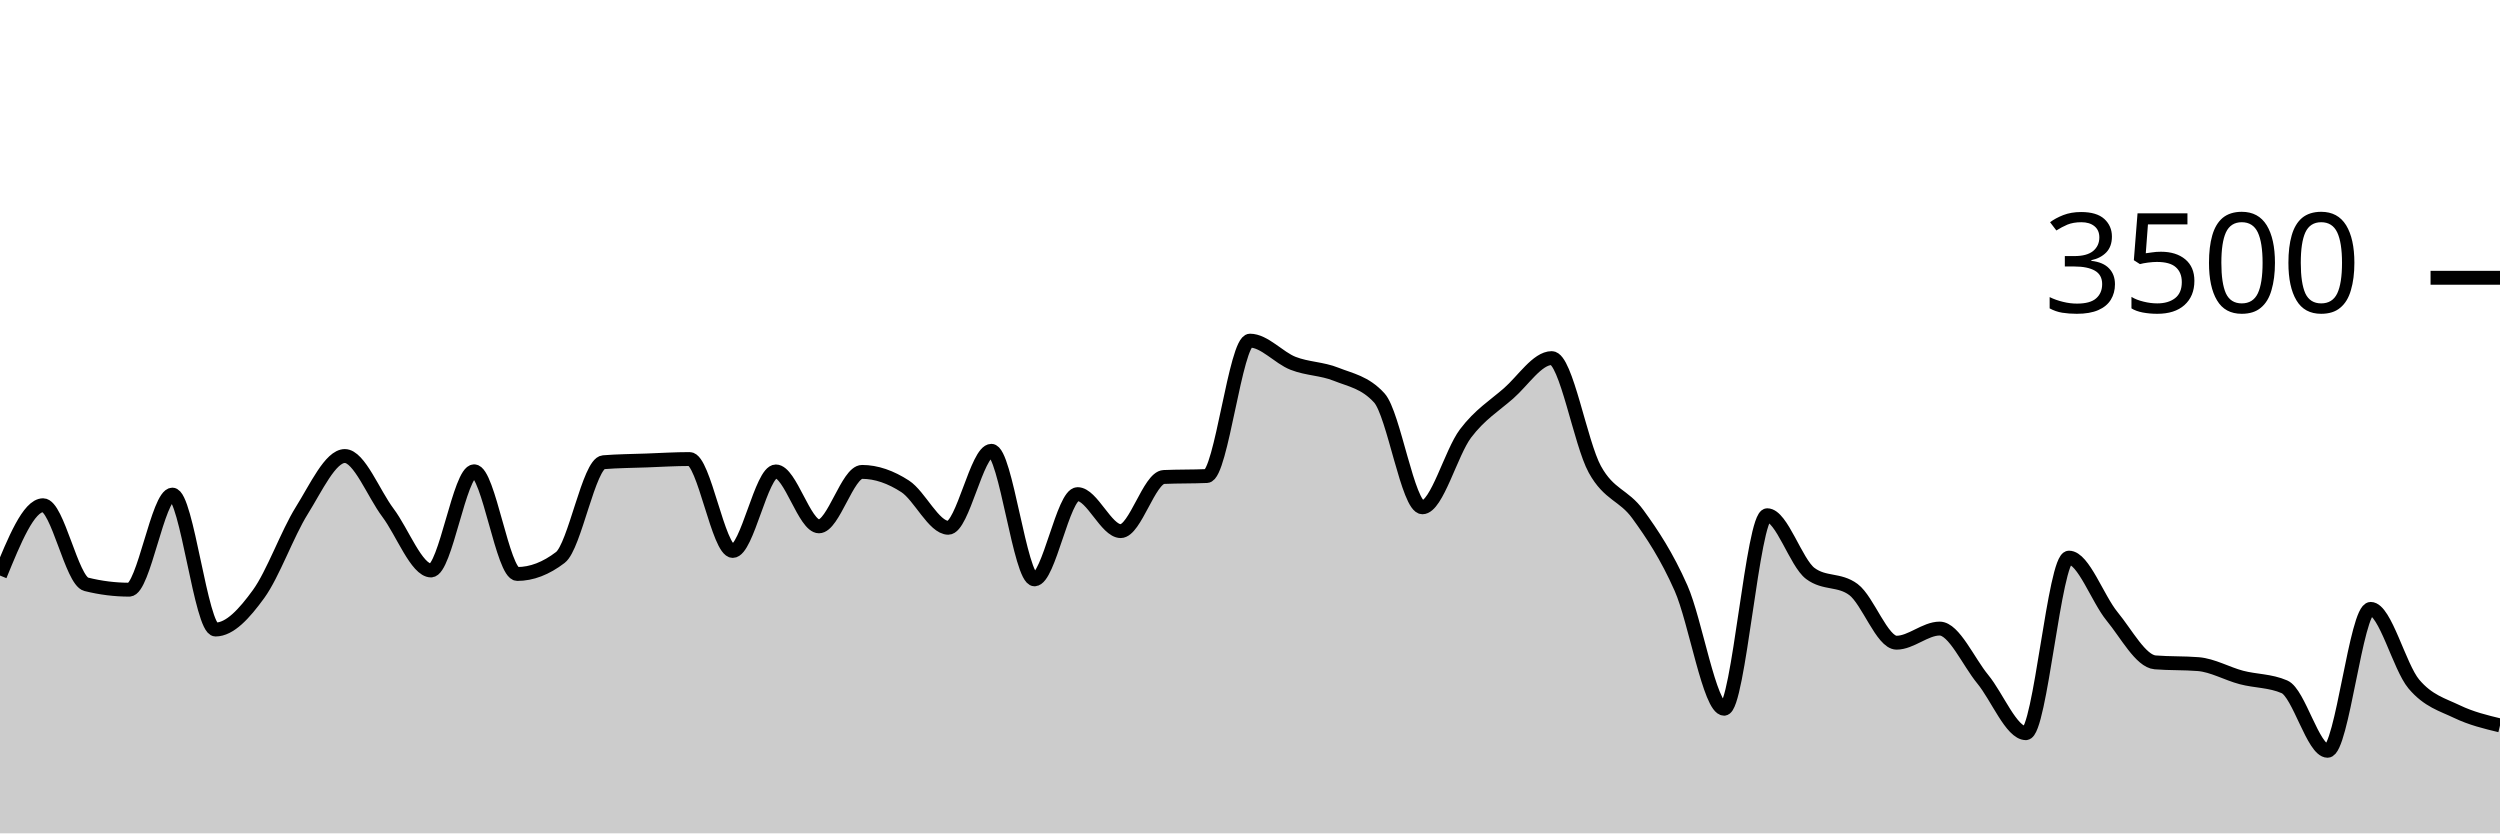
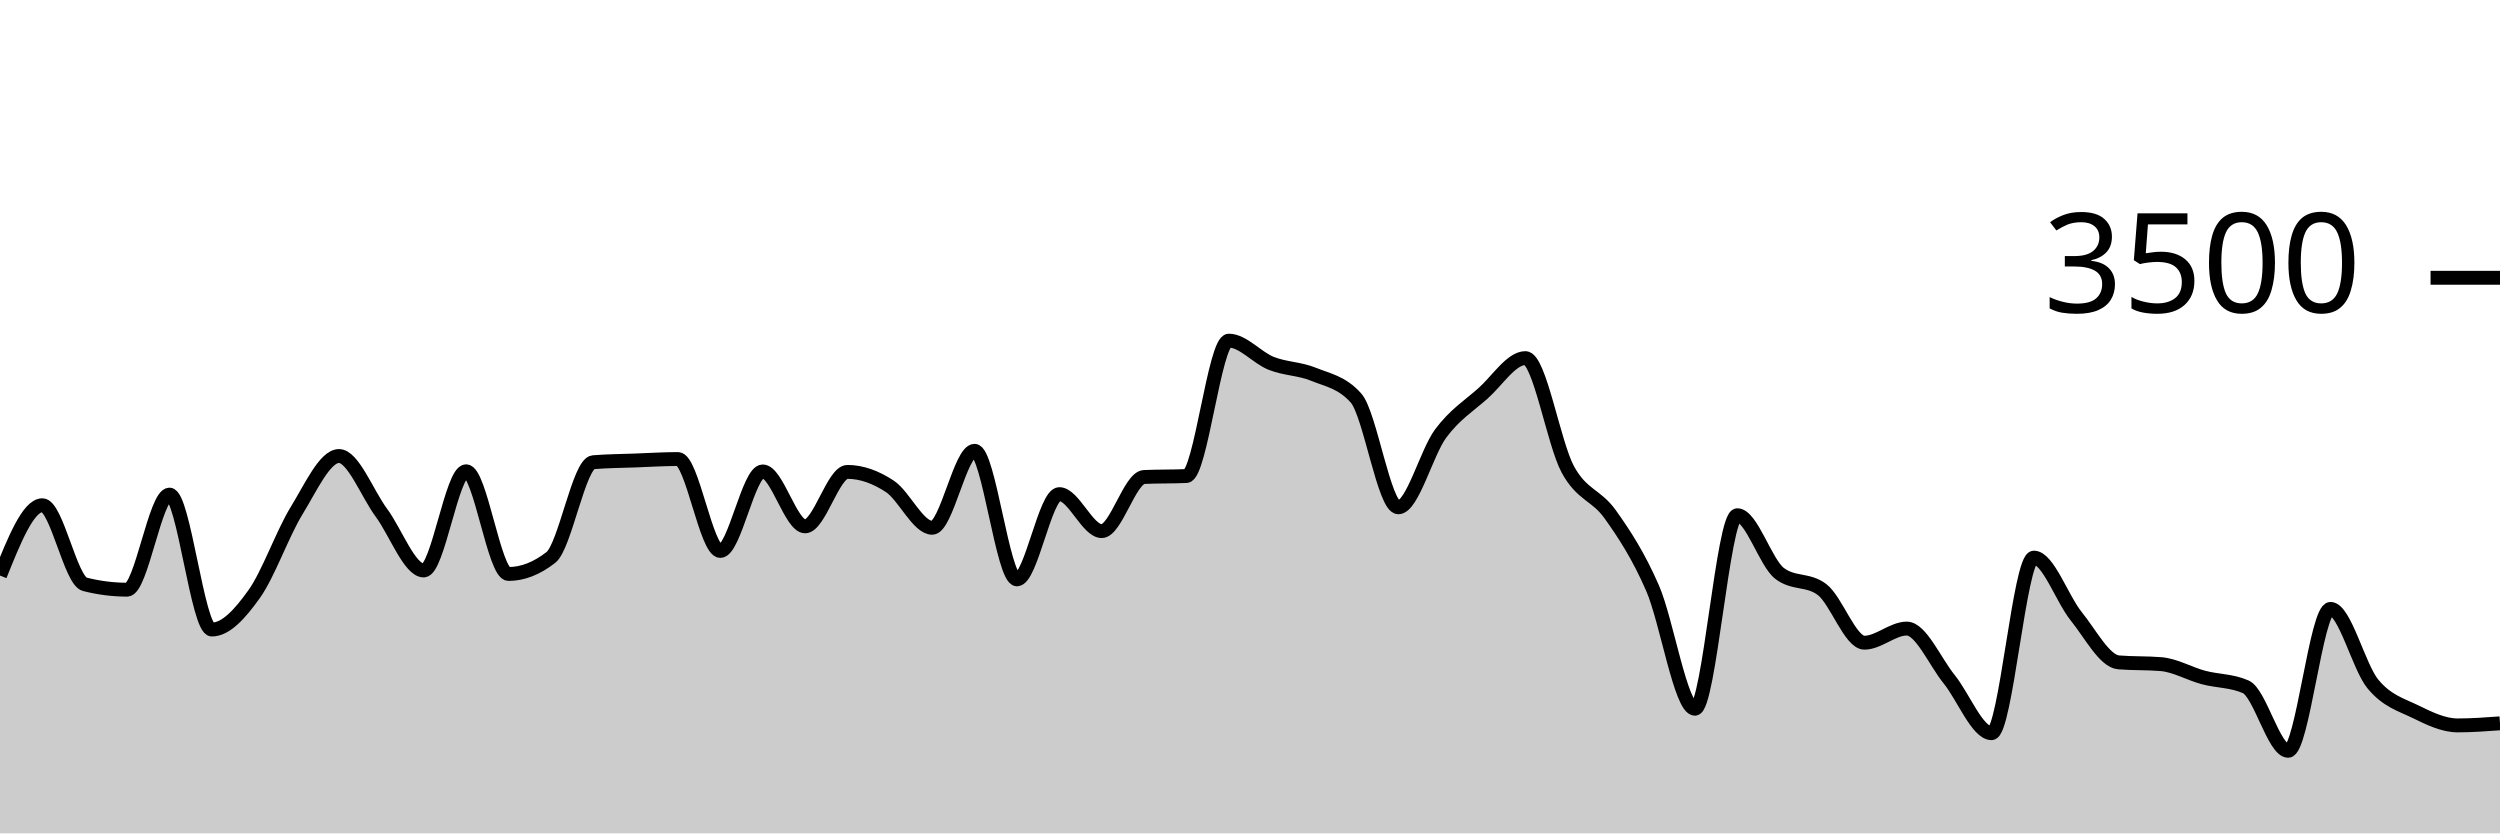
<svg xmlns="http://www.w3.org/2000/svg" viewBox="0 0 180 60">
  <g transform="translate(0,20)">
-     <path class="area" fill="rgba(0, 0, 0, 0.2)" d="M0,21.44C1.034,18.909,2.069,16.377,3.103,16.377C4.138,16.377,5.172,21.81,6.207,22.069C7.241,22.328,8.276,22.457,9.31,22.457C10.345,22.457,11.379,15.611,12.414,15.611C13.448,15.611,14.483,25.326,15.517,25.326C16.552,25.326,17.586,24.192,18.621,22.766C19.655,21.339,20.69,18.421,21.724,16.766C22.759,15.11,23.793,12.834,24.828,12.834C25.862,12.834,26.897,15.541,27.931,16.914C28.966,18.288,30,21.074,31.034,21.074C32.069,21.074,33.103,13.931,34.138,13.931C35.172,13.931,36.207,21.326,37.241,21.326C38.276,21.326,39.31,20.93,40.345,20.137C41.379,19.345,42.414,13.364,43.448,13.28C44.483,13.196,45.517,13.192,46.552,13.154C47.586,13.116,48.621,13.051,49.655,13.051C50.69,13.051,51.724,19.669,52.759,19.669C53.793,19.669,54.828,13.943,55.862,13.943C56.897,13.943,57.931,17.897,58.966,17.897C60,17.897,61.034,13.977,62.069,13.977C63.103,13.977,64.138,14.347,65.172,15.017C66.207,15.688,67.241,18,68.276,18C69.31,18,70.345,12.457,71.379,12.457C72.414,12.457,73.448,21.714,74.483,21.714C75.517,21.714,76.552,15.577,77.586,15.577C78.621,15.577,79.655,18.24,80.69,18.24C81.724,18.24,82.759,14.389,83.793,14.343C84.828,14.297,85.862,14.32,86.897,14.274C87.931,14.229,88.966,4.526,90,4.526C91.034,4.526,92.069,5.756,93.103,6.16C94.138,6.564,95.172,6.533,96.207,6.949C97.241,7.364,98.276,7.516,99.31,8.651C100.345,9.787,101.379,16.526,102.414,16.526C103.448,16.526,104.483,12.579,105.517,11.211C106.552,9.844,107.586,9.225,108.621,8.32C109.655,7.415,110.69,5.783,111.724,5.783C112.759,5.783,113.793,11.92,114.828,13.794C115.862,15.669,116.897,15.604,117.931,17.029C118.966,18.453,120,20.01,121.034,22.343C122.069,24.676,123.103,31.029,124.138,31.029C125.172,31.029,126.207,17.097,127.241,17.097C128.276,17.097,129.31,20.522,130.345,21.291C131.379,22.061,132.414,21.676,133.448,22.446C134.483,23.215,135.517,26.274,136.552,26.274C137.586,26.274,138.621,25.257,139.655,25.257C140.69,25.257,141.724,27.648,142.759,28.903C143.793,30.158,144.828,32.789,145.862,32.789C146.897,32.789,147.931,20.149,148.966,20.149C150,20.149,151.034,23.12,152.069,24.377C153.103,25.634,154.138,27.608,155.172,27.691C156.207,27.775,157.241,27.733,158.276,27.817C159.31,27.901,160.345,28.505,161.379,28.777C162.414,29.05,163.448,29.002,164.483,29.451C165.517,29.901,166.552,34.057,167.586,34.057C168.621,34.057,169.655,23.84,170.69,23.84C171.724,23.84,172.759,28.013,173.793,29.246C174.828,30.478,175.862,30.737,176.897,31.234C177.931,31.731,178.966,31.98,180,32.229L180,40C178.966,40,177.931,40,176.897,40C175.862,40,174.828,40,173.793,40C172.759,40,171.724,40,170.69,40C169.655,40,168.621,40,167.586,40C166.552,40,165.517,40,164.483,40C163.448,40,162.414,40,161.379,40C160.345,40,159.31,40,158.276,40C157.241,40,156.207,40,155.172,40C154.138,40,153.103,40,152.069,40C151.034,40,150,40,148.966,40C147.931,40,146.897,40,145.862,40C144.828,40,143.793,40,142.759,40C141.724,40,140.69,40,139.655,40C138.621,40,137.586,40,136.552,40C135.517,40,134.483,40,133.448,40C132.414,40,131.379,40,130.345,40C129.31,40,128.276,40,127.241,40C126.207,40,125.172,40,124.138,40C123.103,40,122.069,40,121.034,40C120,40,118.966,40,117.931,40C116.897,40,115.862,40,114.828,40C113.793,40,112.759,40,111.724,40C110.69,40,109.655,40,108.621,40C107.586,40,106.552,40,105.517,40C104.483,40,103.448,40,102.414,40C101.379,40,100.345,40,99.31,40C98.276,40,97.241,40,96.207,40C95.172,40,94.138,40,93.103,40C92.069,40,91.034,40,90,40C88.966,40,87.931,40,86.897,40C85.862,40,84.828,40,83.793,40C82.759,40,81.724,40,80.69,40C79.655,40,78.621,40,77.586,40C76.552,40,75.517,40,74.483,40C73.448,40,72.414,40,71.379,40C70.345,40,69.31,40,68.276,40C67.241,40,66.207,40,65.172,40C64.138,40,63.103,40,62.069,40C61.034,40,60,40,58.966,40C57.931,40,56.897,40,55.862,40C54.828,40,53.793,40,52.759,40C51.724,40,50.69,40,49.655,40C48.621,40,47.586,40,46.552,40C45.517,40,44.483,40,43.448,40C42.414,40,41.379,40,40.345,40C39.31,40,38.276,40,37.241,40C36.207,40,35.172,40,34.138,40C33.103,40,32.069,40,31.034,40C30,40,28.966,40,27.931,40C26.897,40,25.862,40,24.828,40C23.793,40,22.759,40,21.724,40C20.69,40,19.655,40,18.621,40C17.586,40,16.552,40,15.517,40C14.483,40,13.448,40,12.414,40C11.379,40,10.345,40,9.31,40C8.276,40,7.241,40,6.207,40C5.172,40,4.138,40,3.103,40C2.069,40,1.034,40,0,40Z" />
-     <path class="line" stroke="black" fill="none" d="M0,21.44C1.034,18.909,2.069,16.377,3.103,16.377C4.138,16.377,5.172,21.81,6.207,22.069C7.241,22.328,8.276,22.457,9.31,22.457C10.345,22.457,11.379,15.611,12.414,15.611C13.448,15.611,14.483,25.326,15.517,25.326C16.552,25.326,17.586,24.192,18.621,22.766C19.655,21.339,20.69,18.421,21.724,16.766C22.759,15.11,23.793,12.834,24.828,12.834C25.862,12.834,26.897,15.541,27.931,16.914C28.966,18.288,30,21.074,31.034,21.074C32.069,21.074,33.103,13.931,34.138,13.931C35.172,13.931,36.207,21.326,37.241,21.326C38.276,21.326,39.31,20.93,40.345,20.137C41.379,19.345,42.414,13.364,43.448,13.28C44.483,13.196,45.517,13.192,46.552,13.154C47.586,13.116,48.621,13.051,49.655,13.051C50.69,13.051,51.724,19.669,52.759,19.669C53.793,19.669,54.828,13.943,55.862,13.943C56.897,13.943,57.931,17.897,58.966,17.897C60,17.897,61.034,13.977,62.069,13.977C63.103,13.977,64.138,14.347,65.172,15.017C66.207,15.688,67.241,18,68.276,18C69.31,18,70.345,12.457,71.379,12.457C72.414,12.457,73.448,21.714,74.483,21.714C75.517,21.714,76.552,15.577,77.586,15.577C78.621,15.577,79.655,18.24,80.69,18.24C81.724,18.24,82.759,14.389,83.793,14.343C84.828,14.297,85.862,14.32,86.897,14.274C87.931,14.229,88.966,4.526,90,4.526C91.034,4.526,92.069,5.756,93.103,6.16C94.138,6.564,95.172,6.533,96.207,6.949C97.241,7.364,98.276,7.516,99.31,8.651C100.345,9.787,101.379,16.526,102.414,16.526C103.448,16.526,104.483,12.579,105.517,11.211C106.552,9.844,107.586,9.225,108.621,8.32C109.655,7.415,110.69,5.783,111.724,5.783C112.759,5.783,113.793,11.92,114.828,13.794C115.862,15.669,116.897,15.604,117.931,17.029C118.966,18.453,120,20.01,121.034,22.343C122.069,24.676,123.103,31.029,124.138,31.029C125.172,31.029,126.207,17.097,127.241,17.097C128.276,17.097,129.31,20.522,130.345,21.291C131.379,22.061,132.414,21.676,133.448,22.446C134.483,23.215,135.517,26.274,136.552,26.274C137.586,26.274,138.621,25.257,139.655,25.257C140.69,25.257,141.724,27.648,142.759,28.903C143.793,30.158,144.828,32.789,145.862,32.789C146.897,32.789,147.931,20.149,148.966,20.149C150,20.149,151.034,23.12,152.069,24.377C153.103,25.634,154.138,27.608,155.172,27.691C156.207,27.775,157.241,27.733,158.276,27.817C159.31,27.901,160.345,28.505,161.379,28.777C162.414,29.05,163.448,29.002,164.483,29.451C165.517,29.901,166.552,34.057,167.586,34.057C168.621,34.057,169.655,23.84,170.69,23.84C171.724,23.84,172.759,28.013,173.793,29.246C174.828,30.478,175.862,30.737,176.897,31.234C177.931,31.731,178.966,31.98,180,32.229" />
+     <path class="area" fill="rgba(0, 0, 0, 0.2)" d="M0,21.44C1.017,18.909,2.034,16.377,3.051,16.377C4.068,16.377,5.085,21.81,6.102,22.069C7.119,22.328,8.136,22.457,9.153,22.457C10.169,22.457,11.186,15.611,12.203,15.611C13.22,15.611,14.237,25.326,15.254,25.326C16.271,25.326,17.288,24.192,18.305,22.766C19.322,21.339,20.339,18.421,21.356,16.766C22.373,15.11,23.39,12.834,24.407,12.834C25.424,12.834,26.441,15.541,27.458,16.914C28.475,18.288,29.492,21.074,30.508,21.074C31.525,21.074,32.542,13.931,33.559,13.931C34.576,13.931,35.593,21.326,36.61,21.326C37.627,21.326,38.644,20.93,39.661,20.137C40.678,19.345,41.695,13.364,42.712,13.28C43.729,13.196,44.746,13.192,45.763,13.154C46.78,13.116,47.797,13.051,48.814,13.051C49.831,13.051,50.847,19.669,51.864,19.669C52.881,19.669,53.898,13.943,54.915,13.943C55.932,13.943,56.949,17.897,57.966,17.897C58.983,17.897,60,13.977,61.017,13.977C62.034,13.977,63.051,14.347,64.068,15.017C65.085,15.688,66.102,18,67.119,18C68.136,18,69.153,12.457,70.169,12.457C71.186,12.457,72.203,21.714,73.22,21.714C74.237,21.714,75.254,15.577,76.271,15.577C77.288,15.577,78.305,18.24,79.322,18.24C80.339,18.24,81.356,14.389,82.373,14.343C83.39,14.297,84.407,14.32,85.424,14.274C86.441,14.229,87.458,4.526,88.475,4.526C89.492,4.526,90.508,5.756,91.525,6.16C92.542,6.564,93.559,6.533,94.576,6.949C95.593,7.364,96.61,7.516,97.627,8.651C98.644,9.787,99.661,16.526,100.678,16.526C101.695,16.526,102.712,12.579,103.729,11.211C104.746,9.844,105.763,9.225,106.78,8.32C107.797,7.415,108.814,5.783,109.831,5.783C110.847,5.783,111.864,11.92,112.881,13.794C113.898,15.669,114.915,15.604,115.932,17.029C116.949,18.453,117.966,20.01,118.983,22.343C120,24.676,121.017,31.029,122.034,31.029C123.051,31.029,124.068,17.097,125.085,17.097C126.102,17.097,127.119,20.522,128.136,21.291C129.153,22.061,130.169,21.676,131.186,22.446C132.203,23.215,133.22,26.274,134.237,26.274C135.254,26.274,136.271,25.257,137.288,25.257C138.305,25.257,139.322,27.648,140.339,28.903C141.356,30.158,142.373,32.789,143.39,32.789C144.407,32.789,145.424,20.149,146.441,20.149C147.458,20.149,148.475,23.12,149.492,24.377C150.508,25.634,151.525,27.608,152.542,27.691C153.559,27.775,154.576,27.733,155.593,27.817C156.61,27.901,157.627,28.505,158.644,28.777C159.661,29.05,160.678,29.002,161.695,29.451C162.712,29.901,163.729,34.057,164.746,34.057C165.763,34.057,166.78,23.84,167.797,23.84C168.814,23.84,169.831,28.013,170.847,29.246C171.864,30.478,172.881,30.737,173.898,31.234C174.915,31.731,175.932,32.229,176.949,32.229C177.966,32.229,178.983,32.154,180,32.08L180,40C178.983,40,177.966,40,176.949,40C175.932,40,174.915,40,173.898,40C172.881,40,171.864,40,170.847,40C169.831,40,168.814,40,167.797,40C166.78,40,165.763,40,164.746,40C163.729,40,162.712,40,161.695,40C160.678,40,159.661,40,158.644,40C157.627,40,156.61,40,155.593,40C154.576,40,153.559,40,152.542,40C151.525,40,150.508,40,149.492,40C148.475,40,147.458,40,146.441,40C145.424,40,144.407,40,143.39,40C142.373,40,141.356,40,140.339,40C139.322,40,138.305,40,137.288,40C136.271,40,135.254,40,134.237,40C133.22,40,132.203,40,131.186,40C130.169,40,129.153,40,128.136,40C127.119,40,126.102,40,125.085,40C124.068,40,123.051,40,122.034,40C121.017,40,120,40,118.983,40C117.966,40,116.949,40,115.932,40C114.915,40,113.898,40,112.881,40C111.864,40,110.847,40,109.831,40C108.814,40,107.797,40,106.78,40C105.763,40,104.746,40,103.729,40C102.712,40,101.695,40,100.678,40C99.661,40,98.644,40,97.627,40C96.61,40,95.593,40,94.576,40C93.559,40,92.542,40,91.525,40C90.508,40,89.492,40,88.475,40C87.458,40,86.441,40,85.424,40C84.407,40,83.39,40,82.373,40C81.356,40,80.339,40,79.322,40C78.305,40,77.288,40,76.271,40C75.254,40,74.237,40,73.22,40C72.203,40,71.186,40,70.169,40C69.153,40,68.136,40,67.119,40C66.102,40,65.085,40,64.068,40C63.051,40,62.034,40,61.017,40C60,40,58.983,40,57.966,40C56.949,40,55.932,40,54.915,40C53.898,40,52.881,40,51.864,40C50.847,40,49.831,40,48.814,40C47.797,40,46.78,40,45.763,40C44.746,40,43.729,40,42.712,40C41.695,40,40.678,40,39.661,40C38.644,40,37.627,40,36.61,40C35.593,40,34.576,40,33.559,40C32.542,40,31.525,40,30.508,40C29.492,40,28.475,40,27.458,40C26.441,40,25.424,40,24.407,40C23.39,40,22.373,40,21.356,40C20.339,40,19.322,40,18.305,40C17.288,40,16.271,40,15.254,40C14.237,40,13.22,40,12.203,40C11.186,40,10.169,40,9.153,40C8.136,40,7.119,40,6.102,40C5.085,40,4.068,40,3.051,40C2.034,40,1.017,40,0,40Z" />
+     <path class="line" stroke="black" fill="none" d="M0,21.44C1.017,18.909,2.034,16.377,3.051,16.377C4.068,16.377,5.085,21.81,6.102,22.069C7.119,22.328,8.136,22.457,9.153,22.457C10.169,22.457,11.186,15.611,12.203,15.611C13.22,15.611,14.237,25.326,15.254,25.326C16.271,25.326,17.288,24.192,18.305,22.766C19.322,21.339,20.339,18.421,21.356,16.766C22.373,15.11,23.39,12.834,24.407,12.834C25.424,12.834,26.441,15.541,27.458,16.914C28.475,18.288,29.492,21.074,30.508,21.074C31.525,21.074,32.542,13.931,33.559,13.931C34.576,13.931,35.593,21.326,36.61,21.326C37.627,21.326,38.644,20.93,39.661,20.137C40.678,19.345,41.695,13.364,42.712,13.28C43.729,13.196,44.746,13.192,45.763,13.154C46.78,13.116,47.797,13.051,48.814,13.051C49.831,13.051,50.847,19.669,51.864,19.669C52.881,19.669,53.898,13.943,54.915,13.943C55.932,13.943,56.949,17.897,57.966,17.897C58.983,17.897,60,13.977,61.017,13.977C62.034,13.977,63.051,14.347,64.068,15.017C65.085,15.688,66.102,18,67.119,18C68.136,18,69.153,12.457,70.169,12.457C71.186,12.457,72.203,21.714,73.22,21.714C74.237,21.714,75.254,15.577,76.271,15.577C77.288,15.577,78.305,18.24,79.322,18.24C80.339,18.24,81.356,14.389,82.373,14.343C83.39,14.297,84.407,14.32,85.424,14.274C86.441,14.229,87.458,4.526,88.475,4.526C89.492,4.526,90.508,5.756,91.525,6.16C92.542,6.564,93.559,6.533,94.576,6.949C95.593,7.364,96.61,7.516,97.627,8.651C98.644,9.787,99.661,16.526,100.678,16.526C101.695,16.526,102.712,12.579,103.729,11.211C104.746,9.844,105.763,9.225,106.78,8.32C107.797,7.415,108.814,5.783,109.831,5.783C110.847,5.783,111.864,11.92,112.881,13.794C113.898,15.669,114.915,15.604,115.932,17.029C116.949,18.453,117.966,20.01,118.983,22.343C120,24.676,121.017,31.029,122.034,31.029C123.051,31.029,124.068,17.097,125.085,17.097C126.102,17.097,127.119,20.522,128.136,21.291C129.153,22.061,130.169,21.676,131.186,22.446C132.203,23.215,133.22,26.274,134.237,26.274C135.254,26.274,136.271,25.257,137.288,25.257C138.305,25.257,139.322,27.648,140.339,28.903C141.356,30.158,142.373,32.789,143.39,32.789C144.407,32.789,145.424,20.149,146.441,20.149C147.458,20.149,148.475,23.12,149.492,24.377C150.508,25.634,151.525,27.608,152.542,27.691C153.559,27.775,154.576,27.733,155.593,27.817C156.61,27.901,157.627,28.505,158.644,28.777C159.661,29.05,160.678,29.002,161.695,29.451C162.712,29.901,163.729,34.057,164.746,34.057C165.763,34.057,166.78,23.84,167.797,23.84C168.814,23.84,169.831,28.013,170.847,29.246C171.864,30.478,172.881,30.737,173.898,31.234C174.915,31.731,175.932,32.229,176.949,32.229C177.966,32.229,178.983,32.154,180,32.08" />
    <path class="axis-ceiling" stroke-width="1" stroke="black" fill="none" d="M175,0L180,0" />
    <text class="axis-ceiling-label" font-family="sans-serif" text-anchor="end" font-size="10px" x="170" y="2.5">3500</text>
  </g>
</svg>
